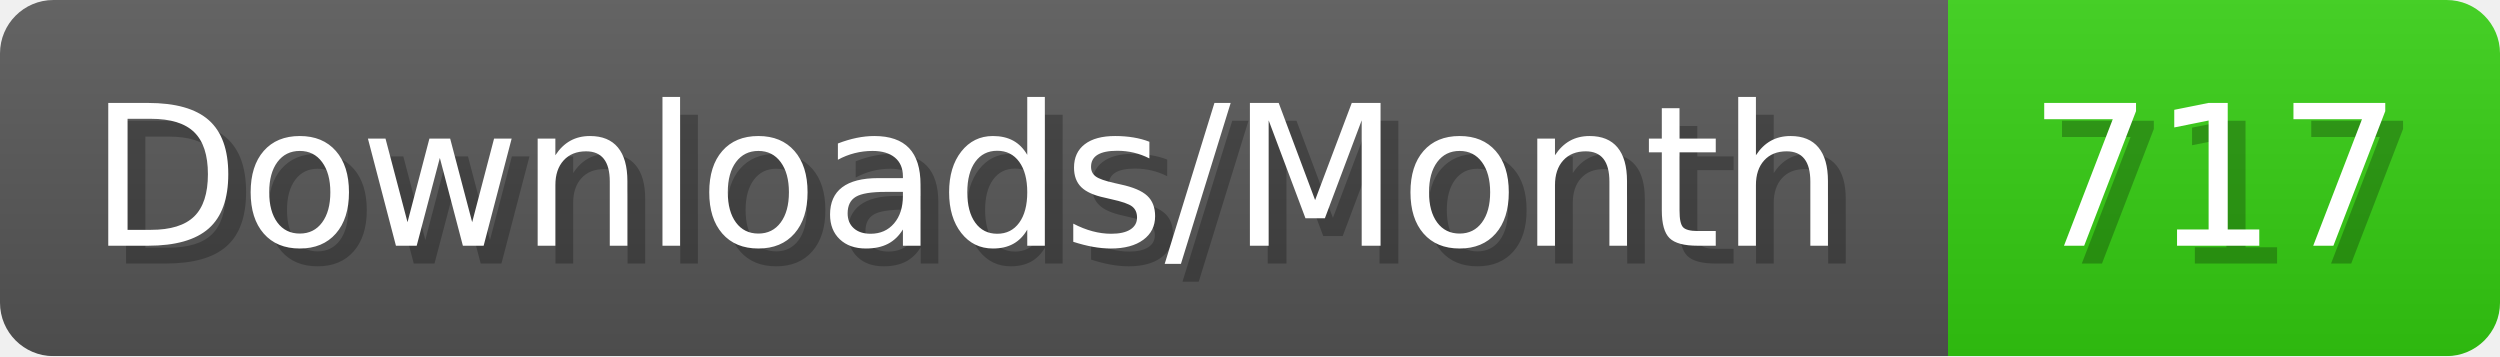
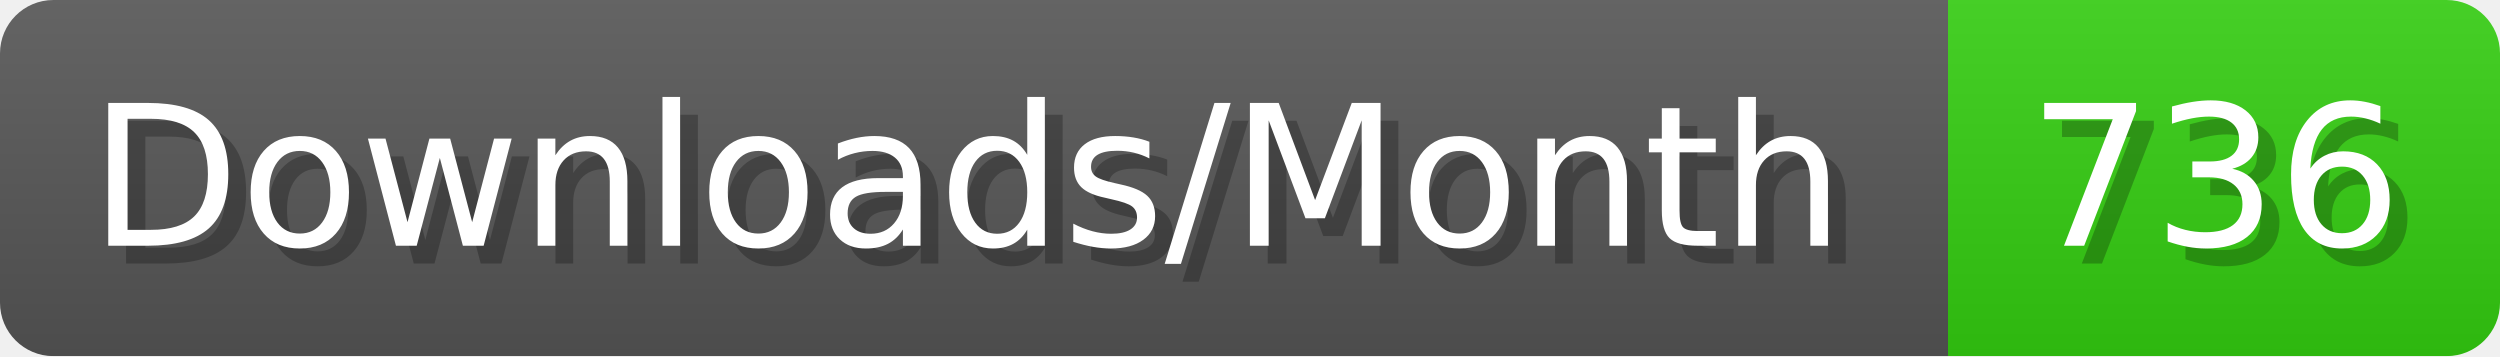
- <svg xmlns="http://www.w3.org/2000/svg" width="140.4" height="20" viewBox="0 0 1404 200" role="img" aria-label="Downloads/Month: 717">
+ <svg xmlns="http://www.w3.org/2000/svg" width="140.4" height="20" viewBox="0 0 1404 200" role="img" aria-label="Downloads/Month: 736">
  <linearGradient id="YlXUI" x2="0" y2="100%">
    <stop offset="0" stop-opacity=".1" stop-color="#EEE" />
    <stop offset="1" stop-opacity=".1" />
  </linearGradient>
  <mask id="JHhop">
    <rect width="1404" height="200" rx="30" fill="#FFF" />
  </mask>
  <g mask="url(#JHhop)">
    <rect width="1094" height="200" fill="#555" />
    <rect width="310" height="200" fill="#3C1" x="1094" />
    <rect width="1404" height="200" fill="url(#YlXUI)" />
  </g>
  <g aria-hidden="true" fill="#fff" text-anchor="start" font-family="Verdana,DejaVu Sans,sans-serif" font-size="110">
    <text x="60" y="148" textLength="994" fill="#000" opacity="0.25">Downloads/Month</text>
    <text x="50" y="138" textLength="994">Downloads/Month</text>
-     <text x="1149" y="148" textLength="210" fill="#000" opacity="0.25">717</text>
-     <text x="1139" y="138" textLength="210">717</text>
+     <text x="1149" y="148" textLength="210" fill="#000" opacity="0.25">736</text>
+     <text x="1139" y="138" textLength="210">736</text>
  </g>
</svg>
